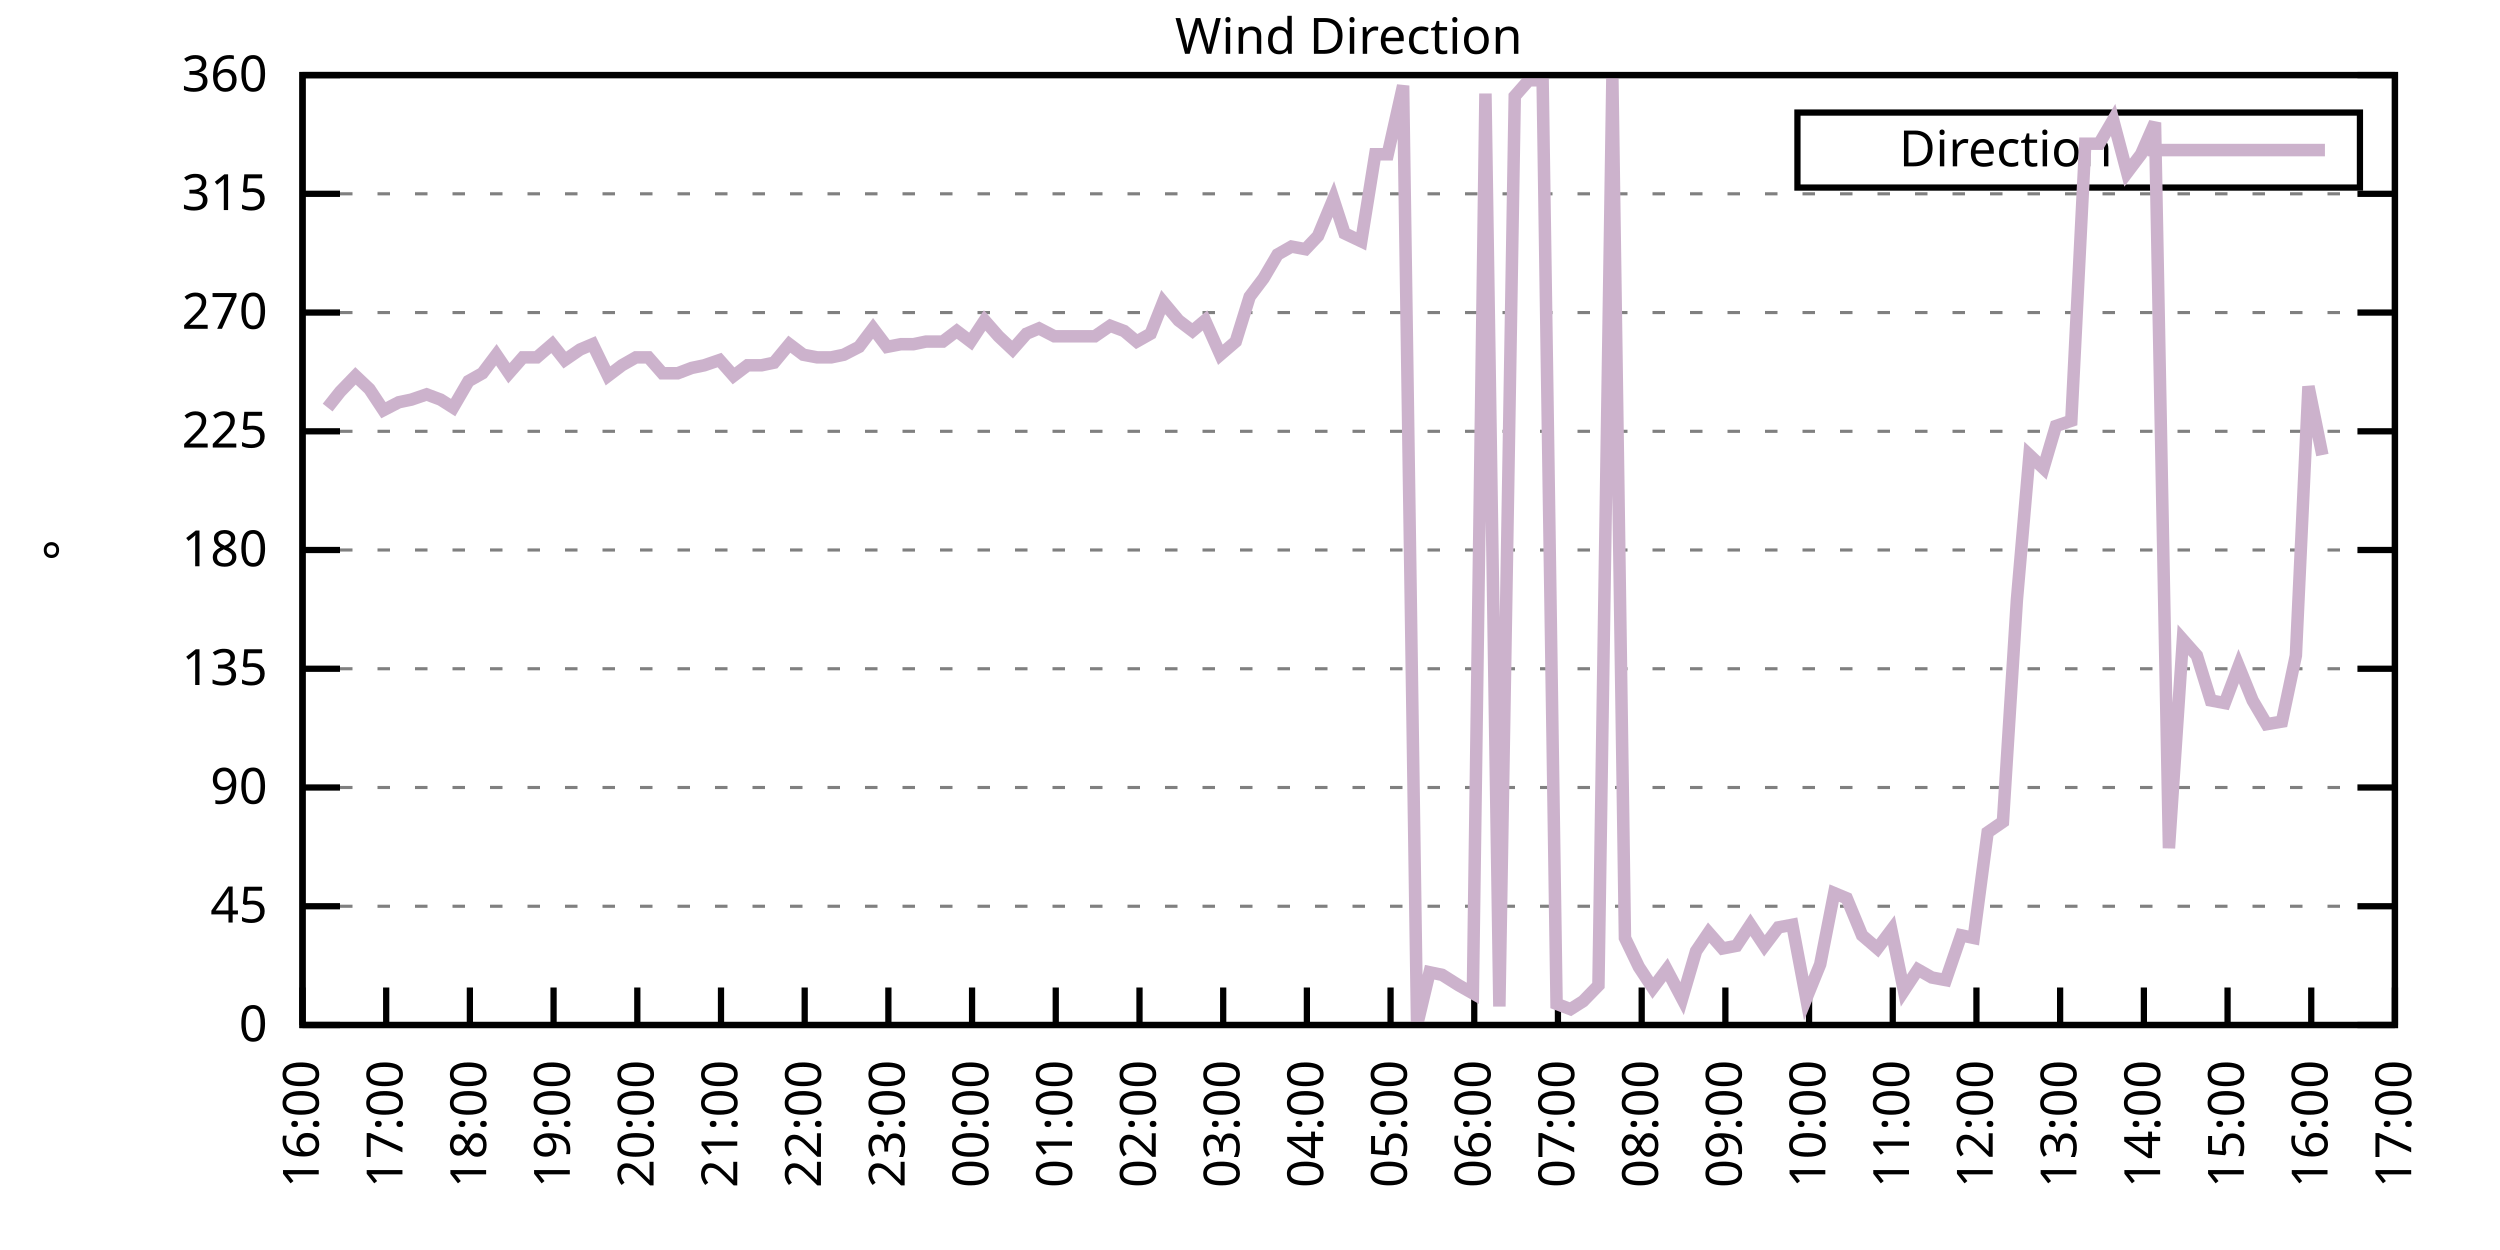
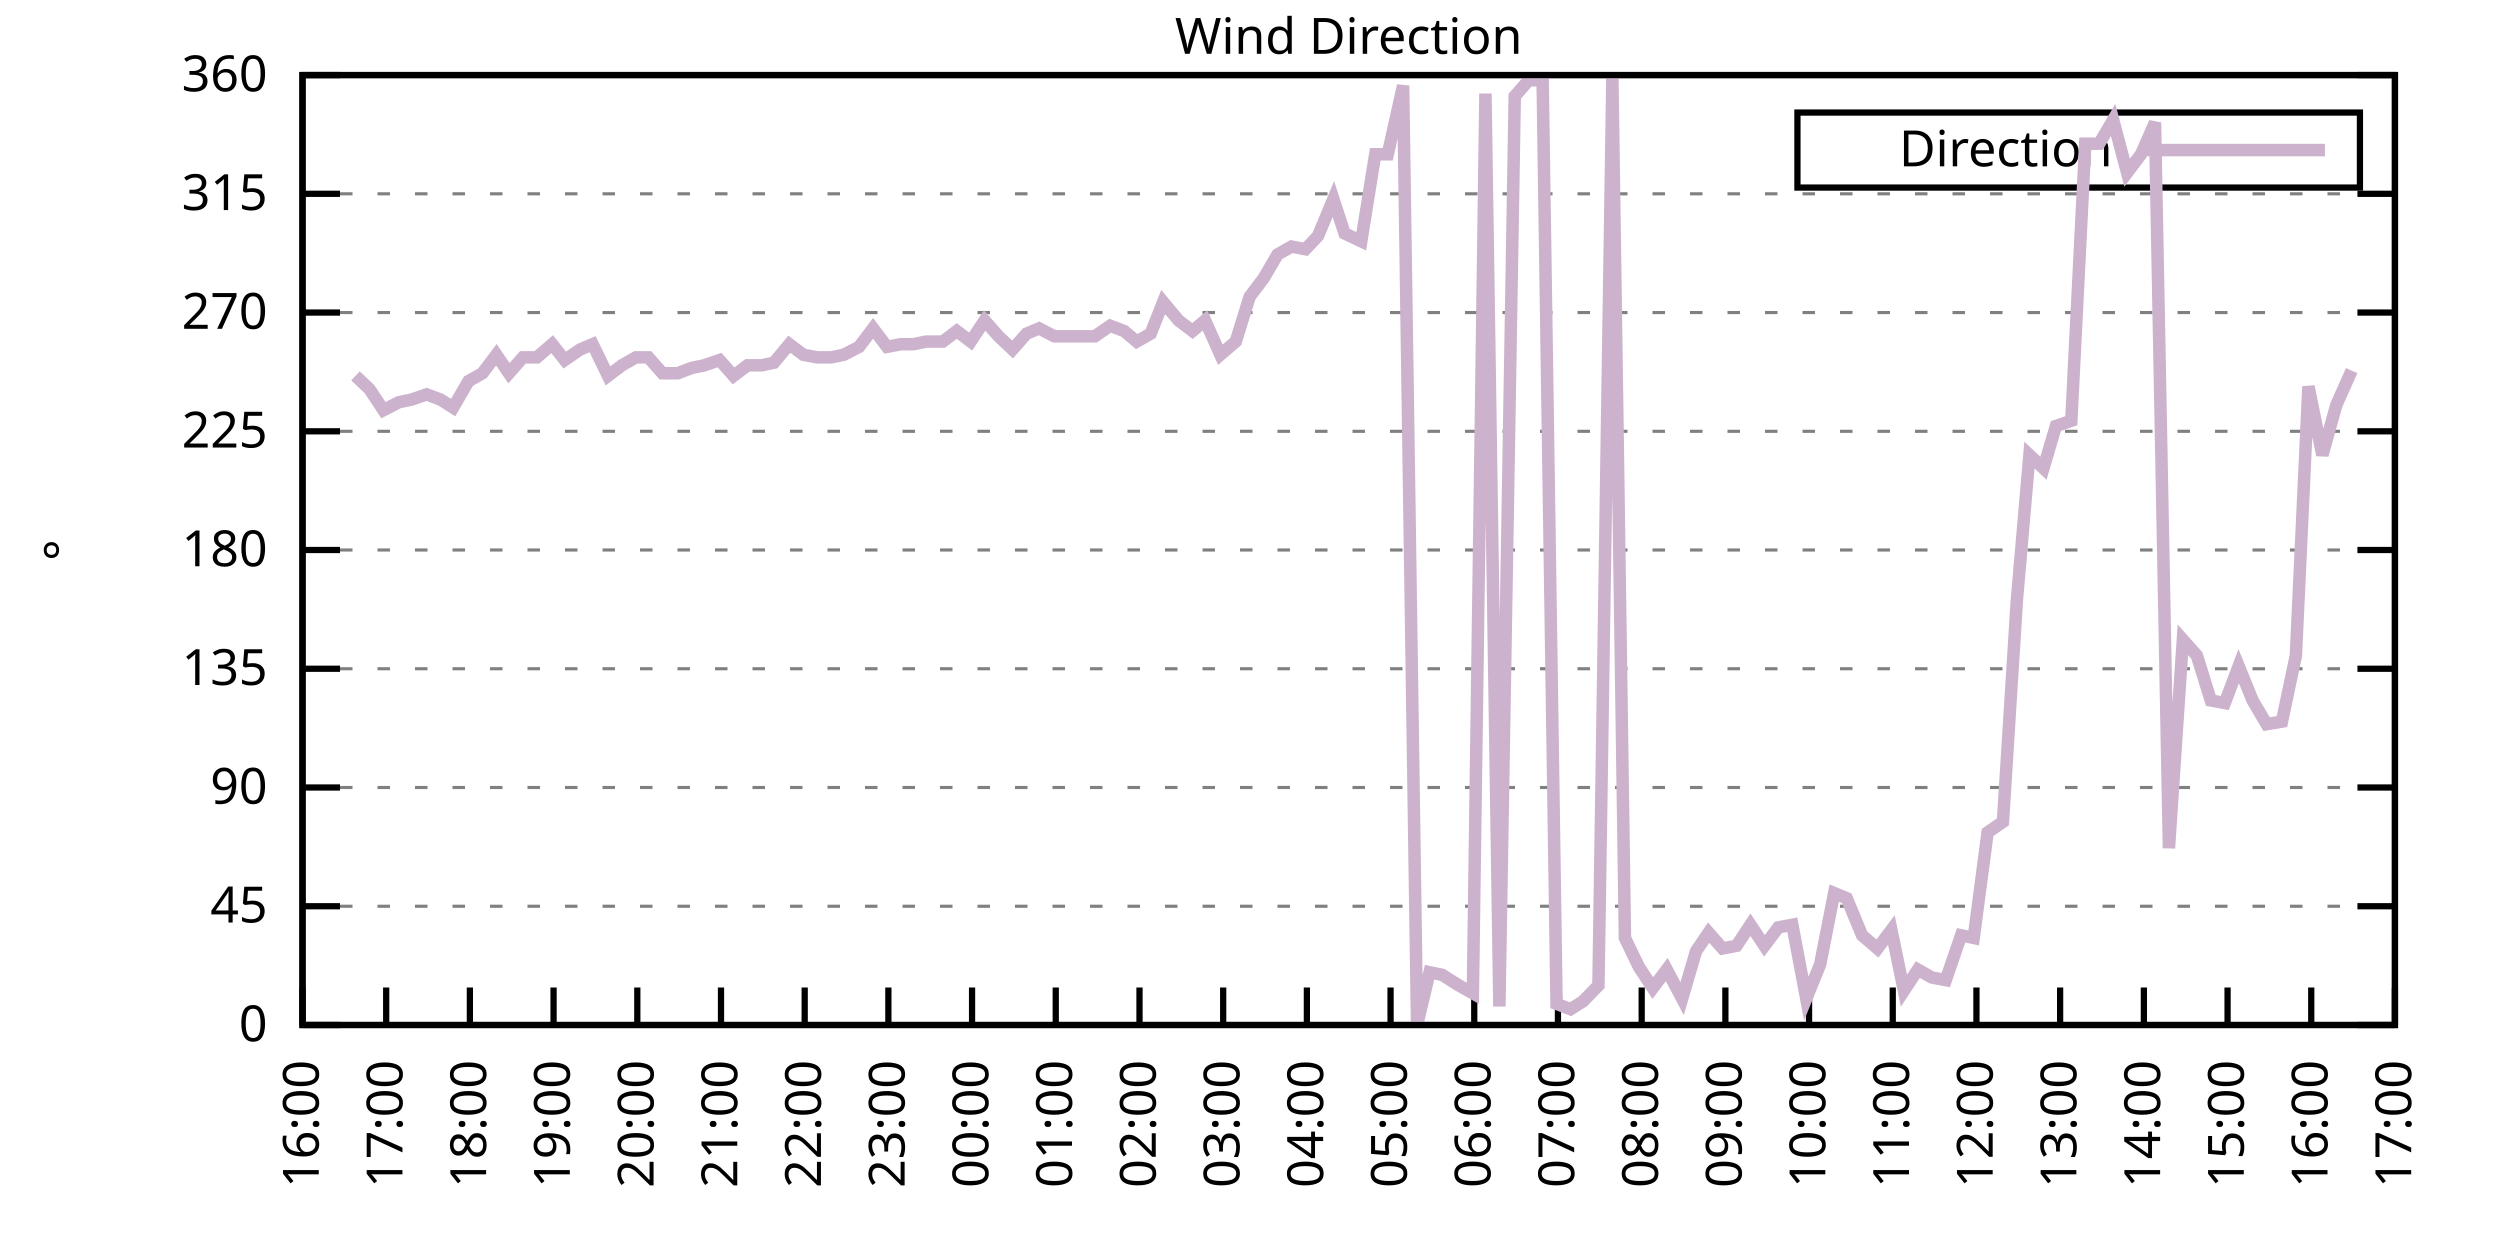
<svg xmlns="http://www.w3.org/2000/svg" xmlns:xlink="http://www.w3.org/1999/xlink" width="400" height="200" viewBox="0 0 400 200">
  <g id="gnuplot_canvas">
    <rect x="0" y="0" width="400" height="200" fill="none" />
    <defs>
      <circle id="gpDot" r="0.5" stroke-width="0.5" stroke="currentColor" />
      <path id="gpPt0" stroke-width="0.333" stroke="currentColor" d="M-1,0 h2 M0,-1 v2" />
      <path id="gpPt1" stroke-width="0.333" stroke="currentColor" d="M-1,-1 L1,1 M1,-1 L-1,1" />
      <path id="gpPt2" stroke-width="0.333" stroke="currentColor" d="M-1,0 L1,0 M0,-1 L0,1 M-1,-1 L1,1 M-1,1 L1,-1" />
      <rect id="gpPt3" stroke-width="0.333" stroke="currentColor" x="-1" y="-1" width="2" height="2" />
      <rect id="gpPt4" stroke-width="0.333" stroke="currentColor" fill="currentColor" x="-1" y="-1" width="2" height="2" />
      <circle id="gpPt5" stroke-width="0.333" stroke="currentColor" cx="0" cy="0" r="1" />
      <use xlink:href="#gpPt5" id="gpPt6" fill="currentColor" stroke="none" />
      <path id="gpPt7" stroke-width="0.333" stroke="currentColor" d="M0,-1.33 L-1.33,0.67 L1.33,0.67 z" />
      <use xlink:href="#gpPt7" id="gpPt8" fill="currentColor" stroke="none" />
      <use xlink:href="#gpPt7" id="gpPt9" stroke="currentColor" transform="rotate(180)" />
      <use xlink:href="#gpPt9" id="gpPt10" fill="currentColor" stroke="none" />
      <use xlink:href="#gpPt3" id="gpPt11" stroke="currentColor" transform="rotate(45)" />
      <use xlink:href="#gpPt11" id="gpPt12" fill="currentColor" stroke="none" />
      <path id="gpPt13" stroke-width="0.333" stroke="currentColor" d="M0,1.330 L1.265,0.411 L0.782,-1.067 L-0.782,-1.076 L-1.265,0.411 z" />
      <use xlink:href="#gpPt13" id="gpPt14" fill="currentColor" stroke="none" />
      <filter id="textbox" filterUnits="objectBoundingBox" x="0" y="0" height="1" width="1">
        <feFlood flood-color="white" flood-opacity="1" result="bgnd" />
        <feComposite in="SourceGraphic" in2="bgnd" operator="atop" />
      </filter>
      <filter id="greybox" filterUnits="objectBoundingBox" x="0" y="0" height="1" width="1">
        <feFlood flood-color="lightgrey" flood-opacity="1" result="grey" />
        <feComposite in="SourceGraphic" in2="grey" operator="atop" />
      </filter>
    </defs>
    <g fill="none" color="white" stroke="currentColor" stroke-width="1.00" stroke-linecap="butt" stroke-linejoin="miter">
</g>
    <g fill="none" color="black" stroke="currentColor" stroke-width="1.00" stroke-linecap="butt" stroke-linejoin="miter">
      <g stroke="none" shape-rendering="crispEdges">
        <polygon fill="rgb(255, 255, 255)" points="48.40,164.00 383.18,164.00 383.18,12.02 48.40,12.02 " />
      </g>
    </g>
    <g fill="none" color="black" stroke="currentColor" stroke-width="1.00" stroke-linecap="butt" stroke-linejoin="miter">
</g>
    <g fill="none" color="black" stroke="black" stroke-width="0.50" stroke-linecap="butt" stroke-linejoin="miter">
</g>
    <g fill="none" color="gray" stroke="currentColor" stroke-width="0.50" stroke-linecap="butt" stroke-linejoin="miter">
      <path stroke="gray" stroke-dasharray="2,4" class="gridline" d="M48.40,164.00 L383.19,164.00  " />
    </g>
    <g fill="none" color="gray" stroke="gray" stroke-width="1.00" stroke-linecap="butt" stroke-linejoin="miter">
</g>
    <g fill="none" color="black" stroke="currentColor" stroke-width="1.00" stroke-linecap="butt" stroke-linejoin="miter">
      <path stroke="black" d="M48.40,164.00 L54.40,164.00 M383.19,164.00 L377.19,164.00  " />
      <g transform="translate(42.80,166.60)" stroke="none" fill="black" font-family="Sans" font-size="8.00" text-anchor="end">
        <text>
          <tspan font-family="Sans"> 0</tspan>
        </text>
      </g>
    </g>
    <g fill="none" color="black" stroke="currentColor" stroke-width="1.00" stroke-linecap="butt" stroke-linejoin="miter">
</g>
    <g fill="none" color="black" stroke="black" stroke-width="0.50" stroke-linecap="butt" stroke-linejoin="miter">
</g>
    <g fill="none" color="gray" stroke="currentColor" stroke-width="0.50" stroke-linecap="butt" stroke-linejoin="miter">
      <path stroke="gray" stroke-dasharray="2,4" class="gridline" d="M48.40,145.00 L383.19,145.00  " />
    </g>
    <g fill="none" color="gray" stroke="gray" stroke-width="1.00" stroke-linecap="butt" stroke-linejoin="miter">
</g>
    <g fill="none" color="black" stroke="currentColor" stroke-width="1.00" stroke-linecap="butt" stroke-linejoin="miter">
      <path stroke="black" d="M48.40,145.00 L54.40,145.00 M383.19,145.00 L377.19,145.00  " />
      <g transform="translate(42.80,147.60)" stroke="none" fill="black" font-family="Sans" font-size="8.00" text-anchor="end">
        <text>
          <tspan font-family="Sans"> 45</tspan>
        </text>
      </g>
    </g>
    <g fill="none" color="black" stroke="currentColor" stroke-width="1.00" stroke-linecap="butt" stroke-linejoin="miter">
</g>
    <g fill="none" color="black" stroke="black" stroke-width="0.50" stroke-linecap="butt" stroke-linejoin="miter">
</g>
    <g fill="none" color="gray" stroke="currentColor" stroke-width="0.50" stroke-linecap="butt" stroke-linejoin="miter">
      <path stroke="gray" stroke-dasharray="2,4" class="gridline" d="M48.40,126.00 L383.19,126.00  " />
    </g>
    <g fill="none" color="gray" stroke="gray" stroke-width="1.00" stroke-linecap="butt" stroke-linejoin="miter">
</g>
    <g fill="none" color="black" stroke="currentColor" stroke-width="1.00" stroke-linecap="butt" stroke-linejoin="miter">
      <path stroke="black" d="M48.40,126.00 L54.40,126.00 M383.19,126.00 L377.19,126.00  " />
      <g transform="translate(42.80,128.60)" stroke="none" fill="black" font-family="Sans" font-size="8.00" text-anchor="end">
        <text>
          <tspan font-family="Sans"> 90</tspan>
        </text>
      </g>
    </g>
    <g fill="none" color="black" stroke="currentColor" stroke-width="1.00" stroke-linecap="butt" stroke-linejoin="miter">
</g>
    <g fill="none" color="black" stroke="black" stroke-width="0.50" stroke-linecap="butt" stroke-linejoin="miter">
</g>
    <g fill="none" color="gray" stroke="currentColor" stroke-width="0.50" stroke-linecap="butt" stroke-linejoin="miter">
      <path stroke="gray" stroke-dasharray="2,4" class="gridline" d="M48.40,107.00 L383.19,107.00  " />
    </g>
    <g fill="none" color="gray" stroke="gray" stroke-width="1.00" stroke-linecap="butt" stroke-linejoin="miter">
</g>
    <g fill="none" color="black" stroke="currentColor" stroke-width="1.00" stroke-linecap="butt" stroke-linejoin="miter">
      <path stroke="black" d="M48.40,107.00 L54.40,107.00 M383.19,107.00 L377.19,107.00  " />
      <g transform="translate(42.80,109.60)" stroke="none" fill="black" font-family="Sans" font-size="8.00" text-anchor="end">
        <text>
          <tspan font-family="Sans"> 135</tspan>
        </text>
      </g>
    </g>
    <g fill="none" color="black" stroke="currentColor" stroke-width="1.00" stroke-linecap="butt" stroke-linejoin="miter">
</g>
    <g fill="none" color="black" stroke="black" stroke-width="0.50" stroke-linecap="butt" stroke-linejoin="miter">
</g>
    <g fill="none" color="gray" stroke="currentColor" stroke-width="0.50" stroke-linecap="butt" stroke-linejoin="miter">
      <path stroke="gray" stroke-dasharray="2,4" class="gridline" d="M48.40,88.00 L383.19,88.00  " />
    </g>
    <g fill="none" color="gray" stroke="gray" stroke-width="1.00" stroke-linecap="butt" stroke-linejoin="miter">
</g>
    <g fill="none" color="black" stroke="currentColor" stroke-width="1.00" stroke-linecap="butt" stroke-linejoin="miter">
      <path stroke="black" d="M48.40,88.00 L54.40,88.00 M383.19,88.00 L377.19,88.00  " />
      <g transform="translate(42.80,90.60)" stroke="none" fill="black" font-family="Sans" font-size="8.00" text-anchor="end">
        <text>
          <tspan font-family="Sans"> 180</tspan>
        </text>
      </g>
    </g>
    <g fill="none" color="black" stroke="currentColor" stroke-width="1.00" stroke-linecap="butt" stroke-linejoin="miter">
</g>
    <g fill="none" color="black" stroke="black" stroke-width="0.50" stroke-linecap="butt" stroke-linejoin="miter">
</g>
    <g fill="none" color="gray" stroke="currentColor" stroke-width="0.50" stroke-linecap="butt" stroke-linejoin="miter">
      <path stroke="gray" stroke-dasharray="2,4" class="gridline" d="M48.40,69.01 L383.19,69.01  " />
    </g>
    <g fill="none" color="gray" stroke="gray" stroke-width="1.00" stroke-linecap="butt" stroke-linejoin="miter">
</g>
    <g fill="none" color="black" stroke="currentColor" stroke-width="1.00" stroke-linecap="butt" stroke-linejoin="miter">
      <path stroke="black" d="M48.40,69.01 L54.40,69.01 M383.19,69.01 L377.19,69.01  " />
      <g transform="translate(42.80,71.61)" stroke="none" fill="black" font-family="Sans" font-size="8.00" text-anchor="end">
        <text>
          <tspan font-family="Sans"> 225</tspan>
        </text>
      </g>
    </g>
    <g fill="none" color="black" stroke="currentColor" stroke-width="1.00" stroke-linecap="butt" stroke-linejoin="miter">
</g>
    <g fill="none" color="black" stroke="black" stroke-width="0.50" stroke-linecap="butt" stroke-linejoin="miter">
</g>
    <g fill="none" color="gray" stroke="currentColor" stroke-width="0.50" stroke-linecap="butt" stroke-linejoin="miter">
      <path stroke="gray" stroke-dasharray="2,4" class="gridline" d="M48.40,50.01 L383.19,50.01  " />
    </g>
    <g fill="none" color="gray" stroke="gray" stroke-width="1.00" stroke-linecap="butt" stroke-linejoin="miter">
</g>
    <g fill="none" color="black" stroke="currentColor" stroke-width="1.00" stroke-linecap="butt" stroke-linejoin="miter">
      <path stroke="black" d="M48.40,50.01 L54.40,50.01 M383.19,50.01 L377.19,50.01  " />
      <g transform="translate(42.80,52.61)" stroke="none" fill="black" font-family="Sans" font-size="8.00" text-anchor="end">
        <text>
          <tspan font-family="Sans"> 270</tspan>
        </text>
      </g>
    </g>
    <g fill="none" color="black" stroke="currentColor" stroke-width="1.00" stroke-linecap="butt" stroke-linejoin="miter">
</g>
    <g fill="none" color="black" stroke="black" stroke-width="0.50" stroke-linecap="butt" stroke-linejoin="miter">
</g>
    <g fill="none" color="gray" stroke="currentColor" stroke-width="0.50" stroke-linecap="butt" stroke-linejoin="miter">
      <path stroke="gray" stroke-dasharray="2,4" class="gridline" d="M48.40,31.01 L383.19,31.01  " />
    </g>
    <g fill="none" color="gray" stroke="gray" stroke-width="1.00" stroke-linecap="butt" stroke-linejoin="miter">
</g>
    <g fill="none" color="black" stroke="currentColor" stroke-width="1.00" stroke-linecap="butt" stroke-linejoin="miter">
      <path stroke="black" d="M48.40,31.01 L54.40,31.01 M383.19,31.01 L377.19,31.01  " />
      <g transform="translate(42.80,33.61)" stroke="none" fill="black" font-family="Sans" font-size="8.00" text-anchor="end">
        <text>
          <tspan font-family="Sans"> 315</tspan>
        </text>
      </g>
    </g>
    <g fill="none" color="black" stroke="currentColor" stroke-width="1.00" stroke-linecap="butt" stroke-linejoin="miter">
</g>
    <g fill="none" color="black" stroke="black" stroke-width="0.50" stroke-linecap="butt" stroke-linejoin="miter">
</g>
    <g fill="none" color="gray" stroke="currentColor" stroke-width="0.50" stroke-linecap="butt" stroke-linejoin="miter">
      <path stroke="gray" stroke-dasharray="2,4" class="gridline" d="M48.40,12.01 L383.19,12.01  " />
    </g>
    <g fill="none" color="gray" stroke="gray" stroke-width="1.00" stroke-linecap="butt" stroke-linejoin="miter">
</g>
    <g fill="none" color="black" stroke="currentColor" stroke-width="1.00" stroke-linecap="butt" stroke-linejoin="miter">
      <path stroke="black" d="M48.40,12.01 L54.40,12.01 M383.19,12.01 L377.19,12.01  " />
      <g transform="translate(42.80,14.61)" stroke="none" fill="black" font-family="Sans" font-size="8.00" text-anchor="end">
        <text>
          <tspan font-family="Sans"> 360</tspan>
        </text>
      </g>
    </g>
    <g fill="none" color="black" stroke="currentColor" stroke-width="1.00" stroke-linecap="butt" stroke-linejoin="miter">
      <path stroke="black" d="M48.40,164.00 L48.40,158.00  " />
      <g transform="translate(51.00,169.60) rotate(270.00)" stroke="none" fill="black" font-family="Sans" font-size="8.00" text-anchor="end">
        <text>
          <tspan font-family="Sans">16:00</tspan>
        </text>
      </g>
    </g>
    <g fill="none" color="black" stroke="currentColor" stroke-width="1.00" stroke-linecap="butt" stroke-linejoin="miter">
      <path stroke="black" d="M61.79,164.00 L61.79,158.00  " />
      <g transform="translate(64.39,169.60) rotate(270.00)" stroke="none" fill="black" font-family="Sans" font-size="8.00" text-anchor="end">
        <text>
          <tspan font-family="Sans">17:00</tspan>
        </text>
      </g>
    </g>
    <g fill="none" color="black" stroke="currentColor" stroke-width="1.00" stroke-linecap="butt" stroke-linejoin="miter">
      <path stroke="black" d="M75.18,164.00 L75.18,158.00  " />
      <g transform="translate(77.78,169.60) rotate(270.00)" stroke="none" fill="black" font-family="Sans" font-size="8.00" text-anchor="end">
        <text>
          <tspan font-family="Sans">18:00</tspan>
        </text>
      </g>
    </g>
    <g fill="none" color="black" stroke="currentColor" stroke-width="1.00" stroke-linecap="butt" stroke-linejoin="miter">
      <path stroke="black" d="M88.57,164.00 L88.57,158.00  " />
      <g transform="translate(91.17,169.60) rotate(270.00)" stroke="none" fill="black" font-family="Sans" font-size="8.00" text-anchor="end">
        <text>
          <tspan font-family="Sans">19:00</tspan>
        </text>
      </g>
    </g>
    <g fill="none" color="black" stroke="currentColor" stroke-width="1.00" stroke-linecap="butt" stroke-linejoin="miter">
      <path stroke="black" d="M101.97,164.00 L101.97,158.00  " />
      <g transform="translate(104.57,169.60) rotate(270.00)" stroke="none" fill="black" font-family="Sans" font-size="8.00" text-anchor="end">
        <text>
          <tspan font-family="Sans">20:00</tspan>
        </text>
      </g>
    </g>
    <g fill="none" color="black" stroke="currentColor" stroke-width="1.00" stroke-linecap="butt" stroke-linejoin="miter">
      <path stroke="black" d="M115.36,164.00 L115.36,158.00  " />
      <g transform="translate(117.96,169.60) rotate(270.00)" stroke="none" fill="black" font-family="Sans" font-size="8.00" text-anchor="end">
        <text>
          <tspan font-family="Sans">21:00</tspan>
        </text>
      </g>
    </g>
    <g fill="none" color="black" stroke="currentColor" stroke-width="1.00" stroke-linecap="butt" stroke-linejoin="miter">
      <path stroke="black" d="M128.75,164.00 L128.75,158.00  " />
      <g transform="translate(131.35,169.60) rotate(270.00)" stroke="none" fill="black" font-family="Sans" font-size="8.00" text-anchor="end">
        <text>
          <tspan font-family="Sans">22:00</tspan>
        </text>
      </g>
    </g>
    <g fill="none" color="black" stroke="currentColor" stroke-width="1.00" stroke-linecap="butt" stroke-linejoin="miter">
      <path stroke="black" d="M142.14,164.00 L142.14,158.00  " />
      <g transform="translate(144.74,169.60) rotate(270.00)" stroke="none" fill="black" font-family="Sans" font-size="8.00" text-anchor="end">
        <text>
          <tspan font-family="Sans">23:00</tspan>
        </text>
      </g>
    </g>
    <g fill="none" color="black" stroke="currentColor" stroke-width="1.00" stroke-linecap="butt" stroke-linejoin="miter">
      <path stroke="black" d="M155.53,164.00 L155.53,158.00  " />
      <g transform="translate(158.13,169.60) rotate(270.00)" stroke="none" fill="black" font-family="Sans" font-size="8.00" text-anchor="end">
        <text>
          <tspan font-family="Sans">00:00</tspan>
        </text>
      </g>
    </g>
    <g fill="none" color="black" stroke="currentColor" stroke-width="1.00" stroke-linecap="butt" stroke-linejoin="miter">
      <path stroke="black" d="M168.92,164.00 L168.92,158.00  " />
      <g transform="translate(171.52,169.60) rotate(270.00)" stroke="none" fill="black" font-family="Sans" font-size="8.00" text-anchor="end">
        <text>
          <tspan font-family="Sans">01:00</tspan>
        </text>
      </g>
    </g>
    <g fill="none" color="black" stroke="currentColor" stroke-width="1.00" stroke-linecap="butt" stroke-linejoin="miter">
      <path stroke="black" d="M182.32,164.00 L182.32,158.00  " />
      <g transform="translate(184.92,169.60) rotate(270.00)" stroke="none" fill="black" font-family="Sans" font-size="8.00" text-anchor="end">
        <text>
          <tspan font-family="Sans">02:00</tspan>
        </text>
      </g>
    </g>
    <g fill="none" color="black" stroke="currentColor" stroke-width="1.00" stroke-linecap="butt" stroke-linejoin="miter">
      <path stroke="black" d="M195.71,164.00 L195.71,158.00  " />
      <g transform="translate(198.31,169.60) rotate(270.00)" stroke="none" fill="black" font-family="Sans" font-size="8.00" text-anchor="end">
        <text>
          <tspan font-family="Sans">03:00</tspan>
        </text>
      </g>
    </g>
    <g fill="none" color="black" stroke="currentColor" stroke-width="1.00" stroke-linecap="butt" stroke-linejoin="miter">
      <path stroke="black" d="M209.10,164.00 L209.10,158.00  " />
      <g transform="translate(211.70,169.60) rotate(270.00)" stroke="none" fill="black" font-family="Sans" font-size="8.00" text-anchor="end">
        <text>
          <tspan font-family="Sans">04:00</tspan>
        </text>
      </g>
    </g>
    <g fill="none" color="black" stroke="currentColor" stroke-width="1.00" stroke-linecap="butt" stroke-linejoin="miter">
      <path stroke="black" d="M222.49,164.00 L222.49,158.00  " />
      <g transform="translate(225.09,169.60) rotate(270.00)" stroke="none" fill="black" font-family="Sans" font-size="8.00" text-anchor="end">
        <text>
          <tspan font-family="Sans">05:00</tspan>
        </text>
      </g>
    </g>
    <g fill="none" color="black" stroke="currentColor" stroke-width="1.00" stroke-linecap="butt" stroke-linejoin="miter">
      <path stroke="black" d="M235.88,164.00 L235.88,158.00  " />
      <g transform="translate(238.48,169.60) rotate(270.00)" stroke="none" fill="black" font-family="Sans" font-size="8.00" text-anchor="end">
        <text>
          <tspan font-family="Sans">06:00</tspan>
        </text>
      </g>
    </g>
    <g fill="none" color="black" stroke="currentColor" stroke-width="1.00" stroke-linecap="butt" stroke-linejoin="miter">
      <path stroke="black" d="M249.27,164.00 L249.27,158.00  " />
      <g transform="translate(251.87,169.60) rotate(270.00)" stroke="none" fill="black" font-family="Sans" font-size="8.00" text-anchor="end">
        <text>
          <tspan font-family="Sans">07:00</tspan>
        </text>
      </g>
    </g>
    <g fill="none" color="black" stroke="currentColor" stroke-width="1.00" stroke-linecap="butt" stroke-linejoin="miter">
      <path stroke="black" d="M262.67,164.00 L262.67,158.00  " />
      <g transform="translate(265.27,169.60) rotate(270.00)" stroke="none" fill="black" font-family="Sans" font-size="8.00" text-anchor="end">
        <text>
          <tspan font-family="Sans">08:00</tspan>
        </text>
      </g>
    </g>
    <g fill="none" color="black" stroke="currentColor" stroke-width="1.00" stroke-linecap="butt" stroke-linejoin="miter">
      <path stroke="black" d="M276.06,164.00 L276.06,158.00  " />
      <g transform="translate(278.66,169.60) rotate(270.00)" stroke="none" fill="black" font-family="Sans" font-size="8.00" text-anchor="end">
        <text>
          <tspan font-family="Sans">09:00</tspan>
        </text>
      </g>
    </g>
    <g fill="none" color="black" stroke="currentColor" stroke-width="1.00" stroke-linecap="butt" stroke-linejoin="miter">
      <path stroke="black" d="M289.45,164.00 L289.45,158.00  " />
      <g transform="translate(292.05,169.60) rotate(270.00)" stroke="none" fill="black" font-family="Sans" font-size="8.00" text-anchor="end">
        <text>
          <tspan font-family="Sans">10:00</tspan>
        </text>
      </g>
    </g>
    <g fill="none" color="black" stroke="currentColor" stroke-width="1.00" stroke-linecap="butt" stroke-linejoin="miter">
      <path stroke="black" d="M302.84,164.00 L302.84,158.00  " />
      <g transform="translate(305.44,169.60) rotate(270.00)" stroke="none" fill="black" font-family="Sans" font-size="8.00" text-anchor="end">
        <text>
          <tspan font-family="Sans">11:00</tspan>
        </text>
      </g>
    </g>
    <g fill="none" color="black" stroke="currentColor" stroke-width="1.00" stroke-linecap="butt" stroke-linejoin="miter">
      <path stroke="black" d="M316.23,164.00 L316.23,158.00  " />
      <g transform="translate(318.83,169.60) rotate(270.00)" stroke="none" fill="black" font-family="Sans" font-size="8.00" text-anchor="end">
        <text>
          <tspan font-family="Sans">12:00</tspan>
        </text>
      </g>
    </g>
    <g fill="none" color="black" stroke="currentColor" stroke-width="1.00" stroke-linecap="butt" stroke-linejoin="miter">
      <path stroke="black" d="M329.62,164.00 L329.62,158.00  " />
      <g transform="translate(332.22,169.60) rotate(270.00)" stroke="none" fill="black" font-family="Sans" font-size="8.00" text-anchor="end">
        <text>
          <tspan font-family="Sans">13:00</tspan>
        </text>
      </g>
    </g>
    <g fill="none" color="black" stroke="currentColor" stroke-width="1.00" stroke-linecap="butt" stroke-linejoin="miter">
      <path stroke="black" d="M343.02,164.00 L343.02,158.00  " />
      <g transform="translate(345.62,169.60) rotate(270.00)" stroke="none" fill="black" font-family="Sans" font-size="8.00" text-anchor="end">
        <text>
          <tspan font-family="Sans">14:00</tspan>
        </text>
      </g>
    </g>
    <g fill="none" color="black" stroke="currentColor" stroke-width="1.00" stroke-linecap="butt" stroke-linejoin="miter">
      <path stroke="black" d="M356.41,164.00 L356.41,158.00  " />
      <g transform="translate(359.01,169.60) rotate(270.00)" stroke="none" fill="black" font-family="Sans" font-size="8.00" text-anchor="end">
        <text>
          <tspan font-family="Sans">15:00</tspan>
        </text>
      </g>
    </g>
    <g fill="none" color="black" stroke="currentColor" stroke-width="1.00" stroke-linecap="butt" stroke-linejoin="miter">
      <path stroke="black" d="M369.80,164.00 L369.80,158.00  " />
      <g transform="translate(372.40,169.60) rotate(270.00)" stroke="none" fill="black" font-family="Sans" font-size="8.00" text-anchor="end">
        <text>
          <tspan font-family="Sans">16:00</tspan>
        </text>
      </g>
    </g>
    <g fill="none" color="black" stroke="currentColor" stroke-width="1.00" stroke-linecap="butt" stroke-linejoin="miter">
      <path stroke="black" d="M383.19,164.00 L383.19,158.00  " />
      <g transform="translate(385.79,169.60) rotate(270.00)" stroke="none" fill="black" font-family="Sans" font-size="8.00" text-anchor="end">
        <text>
          <tspan font-family="Sans">17:00</tspan>
        </text>
      </g>
    </g>
    <g fill="none" color="black" stroke="currentColor" stroke-width="1.00" stroke-linecap="butt" stroke-linejoin="miter">
</g>
    <g fill="none" color="black" stroke="currentColor" stroke-width="1.00" stroke-linecap="butt" stroke-linejoin="miter">
      <path stroke="black" d="M48.40,12.01 L48.40,164.00 L383.19,164.00 L383.19,12.01 L48.40,12.01 Z  " />
    </g>
    <g fill="none" color="black" stroke="currentColor" stroke-width="1.00" stroke-linecap="butt" stroke-linejoin="miter">
</g>
    <g fill="none" color="black" stroke="currentColor" stroke-width="1.00" stroke-linecap="butt" stroke-linejoin="miter">
      <path stroke="black" d="M287.59,30.01 L287.59,18.01 L377.59,18.01 L377.59,30.01 L287.59,30.01 Z  " />
    </g>
    <g id="Wind_direction_plot_1">
      <g fill="none" color="white" stroke="black" stroke-width="2.00" stroke-linecap="butt" stroke-linejoin="miter">
</g>
      <g fill="none" color="black" stroke="currentColor" stroke-width="2.00" stroke-linecap="butt" stroke-linejoin="miter">
        <g transform="translate(337.99,26.61)" stroke="none" fill="black" font-family="Sans" font-size="8.00" text-anchor="end">
          <text>
            <tspan font-family="Sans">Direction</tspan>
          </text>
        </g>
      </g>
      <g fill="none" color="black" stroke="currentColor" stroke-width="2.00" stroke-linecap="butt" stroke-linejoin="miter">
-         <path stroke="rgb(204, 178, 204)" d="M343.59,24.01 L371.99,24.01 M52.42,65.21 L54.43,62.67 L56.88,60.14 L59.11,62.25 L61.35,65.63 L63.80,64.36   L65.81,63.94 L68.26,63.10 L70.50,63.94 L72.50,65.21 L74.96,60.98 L77.19,59.72 L79.42,56.76 L81.43,59.72   L83.66,57.18 L85.90,57.18 L88.35,55.07 L90.36,57.61 L92.82,55.92 L94.82,55.07 L97.28,60.14 L99.51,58.45   L101.74,57.18 L103.75,57.18 L105.98,59.72 L108.44,59.72 L110.67,58.87 L112.68,58.45 L115.13,57.61 L117.37,60.14   L119.60,58.45 L121.83,58.45 L123.84,58.03 L126.29,55.07 L128.53,56.76 L130.76,57.18 L132.99,57.18 L135.00,56.76   L137.45,55.50 L139.69,52.54 L141.92,55.50 L144.15,55.07 L146.16,55.07 L148.17,54.65 L150.85,54.65 L153.08,52.96   L155.31,54.65 L157.54,51.27 L159.77,53.81 L162.01,55.92 L164.24,53.39 L166.25,52.54 L168.70,53.81 L170.93,53.81   L172.94,53.81 L175.17,53.81 L177.63,52.12 L179.86,52.96 L181.87,54.65 L184.10,53.39 L186.11,48.32 L188.57,51.27   L190.80,52.96 L192.81,51.27 L195.26,56.76 L197.72,54.65 L199.95,47.47 L202.18,44.52 L204.41,40.72 L206.64,39.45   L208.88,39.87 L210.88,37.76 L213.34,31.85 L215.13,37.34 L217.80,38.61 L220.04,24.68 L222.04,24.68 L224.50,13.70   L226.73,164.00 L228.74,155.56 L230.75,155.98 L233.43,157.67 L235.66,158.93 L237.67,14.97 L239.90,161.04 L242.36,15.39   L244.59,12.85 L246.82,12.85 L249.05,160.62 L251.28,161.47 L253.29,160.20 L255.75,157.67 L257.98,12.43 L259.99,150.07   L262.22,154.71 L264.45,158.09 L266.68,155.13 L269.14,159.78 L271.37,152.18 L273.38,149.22 L275.61,151.76 L277.84,151.33   L280.07,147.96 L282.31,151.33 L284.54,148.38 L286.77,147.96 L289.00,159.78 L291.23,154.29 L293.47,142.89 L295.48,143.73   L297.93,149.65 L300.39,151.76 L302.62,148.80 L304.63,158.51 L306.86,155.13 L309.09,156.40 L311.32,156.82 L313.78,149.65   L315.79,150.07 L318.02,133.18 L320.47,131.49 L322.70,96.03 L324.71,72.81 L326.95,74.92 L328.95,68.16 L331.41,67.32   L333.64,22.99 L335.87,22.99 L338.10,19.19 L340.34,27.63 L342.57,24.68 L344.80,19.61 L347.03,135.71 L349.26,102.36   L351.50,104.89 L353.73,112.07 L355.96,112.49 L358.19,106.58 L360.42,112.07 L362.66,115.87 L365.11,115.45 L367.34,104.89   L369.35,61.83 L371.58,72.81  " />
+         <path stroke="rgb(204, 178, 204)" d="M343.59,24.01 L371.99,24.01 M56.88,60.14 L59.11,62.25 L61.35,65.63 L63.80,64.36 L65.81,63.94 L68.26,63.10   L70.50,63.94 L72.50,65.21 L74.96,60.98 L77.19,59.72 L79.42,56.76 L81.43,59.72 L83.66,57.18 L85.90,57.18   L88.35,55.07 L90.36,57.61 L92.82,55.92 L94.82,55.07 L97.28,60.14 L99.51,58.45 L101.74,57.18 L103.75,57.18   L105.98,59.72 L108.44,59.72 L110.67,58.87 L112.68,58.45 L115.13,57.61 L117.37,60.14 L119.60,58.45 L121.83,58.45   L123.84,58.03 L126.29,55.07 L128.53,56.76 L130.76,57.18 L132.99,57.18 L135.00,56.76 L137.45,55.50 L139.69,52.54   L141.92,55.50 L144.15,55.07 L146.16,55.07 L148.17,54.65 L150.85,54.65 L153.08,52.96 L155.31,54.65 L157.54,51.27   L159.77,53.81 L162.01,55.92 L164.24,53.39 L166.25,52.54 L168.70,53.81 L170.93,53.81 L172.94,53.81 L175.17,53.81   L177.63,52.12 L179.86,52.96 L181.87,54.65 L184.10,53.39 L186.11,48.32 L188.57,51.27 L190.80,52.96 L192.81,51.27   L195.26,56.76 L197.72,54.65 L199.95,47.47 L202.18,44.52 L204.41,40.72 L206.64,39.45 L208.88,39.87 L210.88,37.76   L213.34,31.85 L215.13,37.34 L217.80,38.61 L220.04,24.68 L222.04,24.68 L224.50,13.70 L226.73,164.00 L228.74,155.56   L230.75,155.98 L233.43,157.67 L235.66,158.93 L237.67,14.97 L239.90,161.04 L242.36,15.39 L244.59,12.85 L246.82,12.85   L249.05,160.62 L251.28,161.47 L253.29,160.20 L255.75,157.67 L257.98,12.43 L259.99,150.07 L262.22,154.71 L264.45,158.09   L266.68,155.13 L269.14,159.78 L271.37,152.18 L273.38,149.22 L275.61,151.76 L277.84,151.33 L280.07,147.96 L282.31,151.33   L284.54,148.38 L286.77,147.96 L289.00,159.78 L291.23,154.29 L293.47,142.89 L295.48,143.73 L297.93,149.65 L300.39,151.76   L302.62,148.80 L304.63,158.51 L306.86,155.13 L309.09,156.40 L311.32,156.82 L313.78,149.65 L315.79,150.07 L318.02,133.18   L320.47,131.49 L322.70,96.03 L324.71,72.81 L326.95,74.92 L328.95,68.16 L331.41,67.32 L333.64,22.99 L335.87,22.99   L338.10,19.19 L340.34,27.63 L342.57,24.68 L344.80,19.61 L347.03,135.71 L349.26,102.36 L351.50,104.89 L353.73,112.07   L355.96,112.49 L358.19,106.58 L360.42,112.07 L362.66,115.87 L365.11,115.45 L367.34,104.89 L369.35,61.83 L371.58,72.81   L373.82,64.78 L376.27,59.30  " />
      </g>
    </g>
    <g fill="none" color="black" stroke="currentColor" stroke-width="2.00" stroke-linecap="butt" stroke-linejoin="miter">
</g>
    <g fill="none" color="black" stroke="black" stroke-width="1.00" stroke-linecap="butt" stroke-linejoin="miter">
</g>
    <g fill="none" color="black" stroke="currentColor" stroke-width="1.00" stroke-linecap="butt" stroke-linejoin="miter">
      <path stroke="black" d="M48.40,12.01 L48.40,164.00 L383.19,164.00 L383.19,12.01 L48.40,12.01 Z  " />
      <g transform="translate(12.80,88.01) rotate(270.00)" stroke="none" fill="black" font-family="Sans" font-size="8.00" text-anchor="middle">
        <text>
          <tspan font-family="Sans">°</tspan>
        </text>
      </g>
    </g>
    <g fill="none" color="black" stroke="currentColor" stroke-width="1.00" stroke-linecap="butt" stroke-linejoin="miter">
</g>
    <g fill="none" color="black" stroke="currentColor" stroke-width="1.00" stroke-linecap="butt" stroke-linejoin="miter">
      <g transform="translate(215.79,8.61)" stroke="none" fill="black" font-family="Sans" font-size="8.00" text-anchor="middle">
        <text>
          <tspan font-family="Sans">Wind Direction</tspan>
        </text>
      </g>
    </g>
    <g fill="none" color="black" stroke="currentColor" stroke-width="1.00" stroke-linecap="butt" stroke-linejoin="miter">
</g>
  </g>
</svg>
